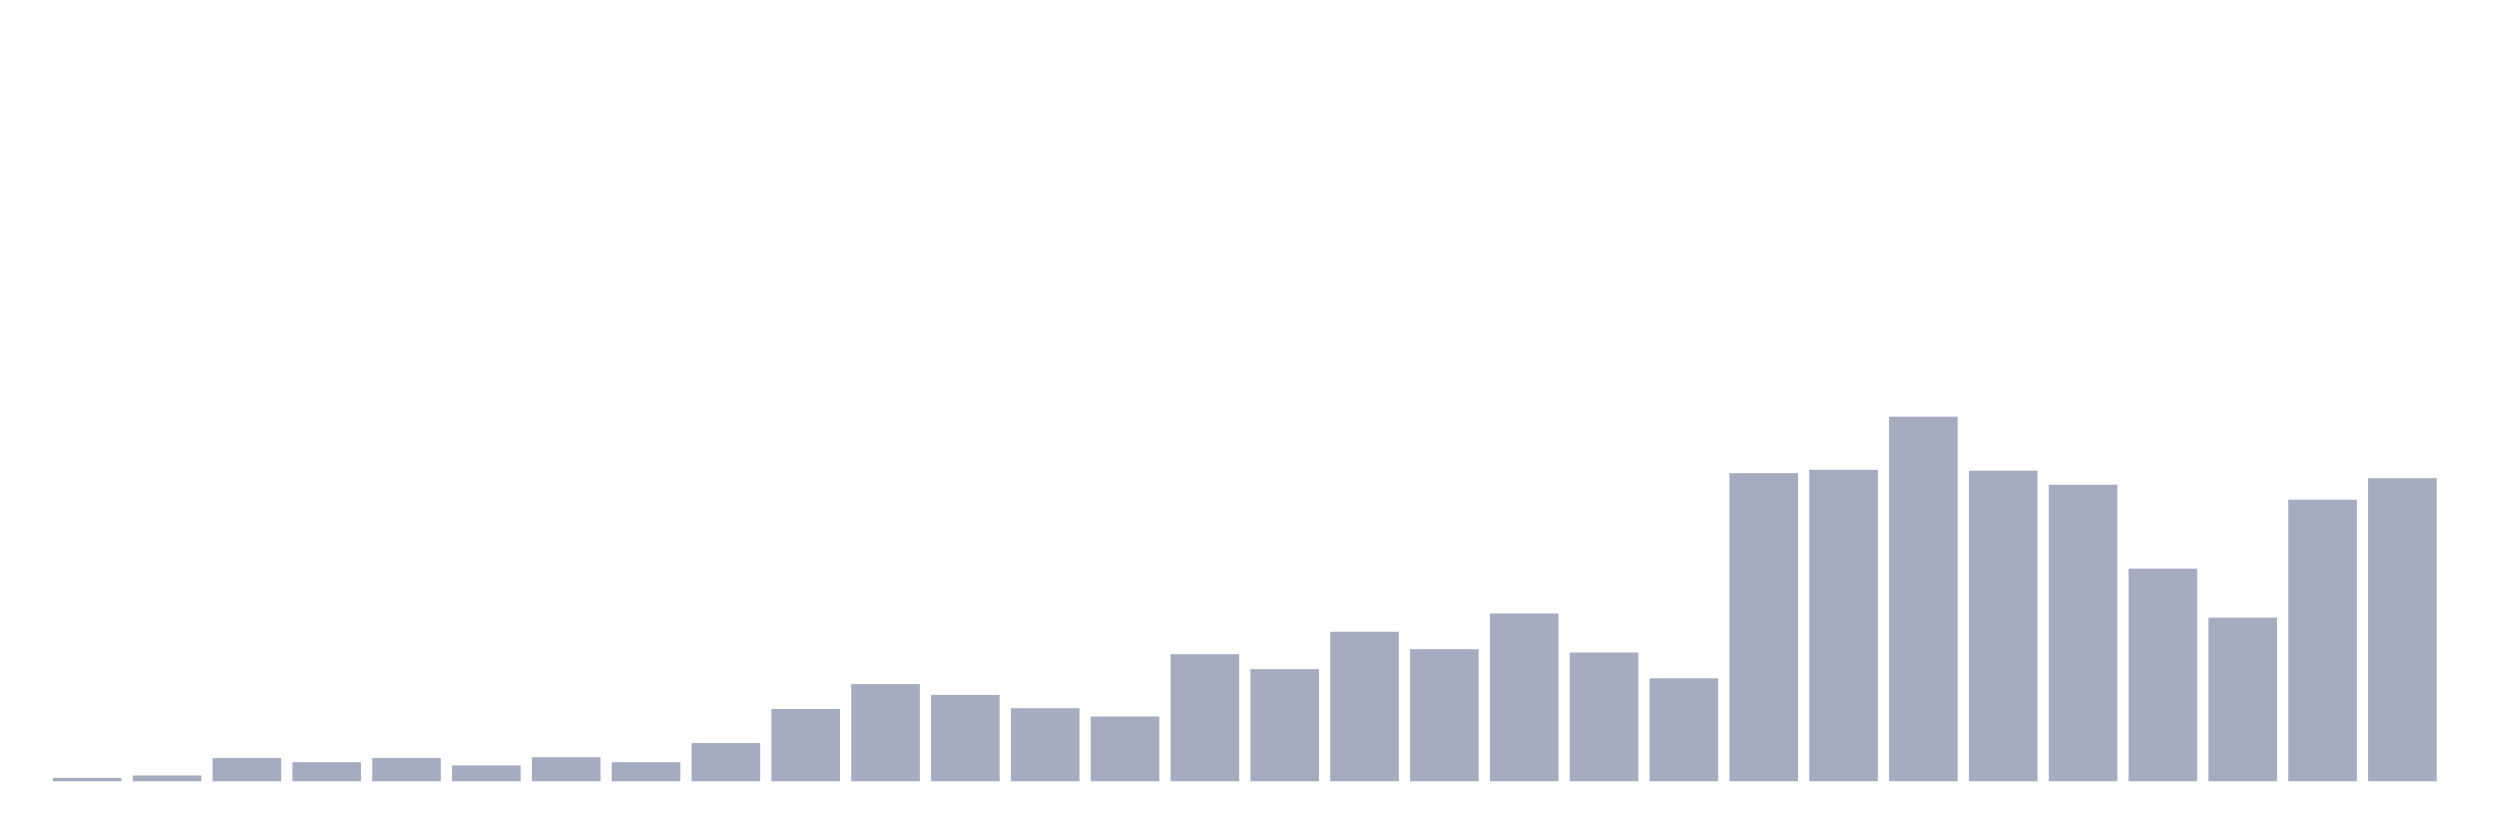
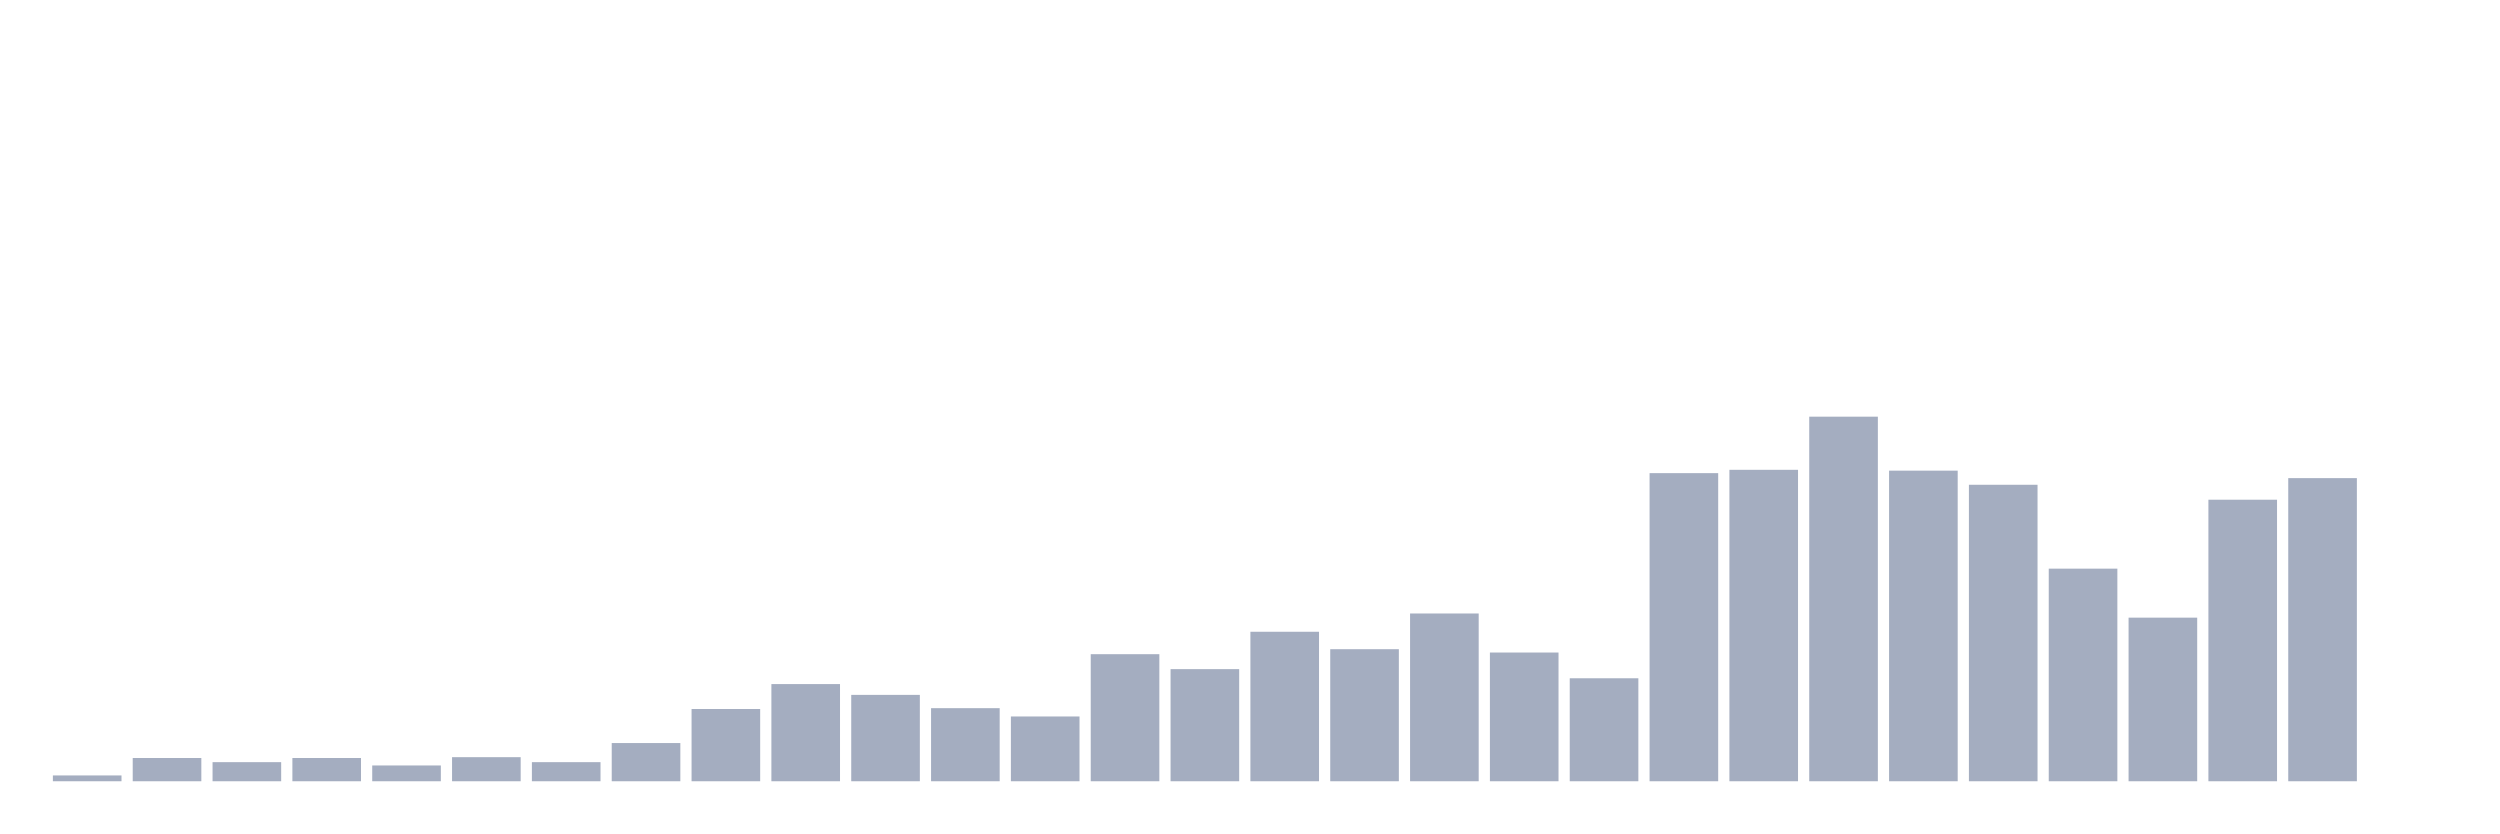
<svg xmlns="http://www.w3.org/2000/svg" viewBox="0 0 480 160">
  <g transform="translate(10,10)">
-     <rect class="bar" x="0.153" width="13.175" y="139.362" height="0.638" fill="rgb(164,173,192)" />
-     <rect class="bar" x="15.482" width="13.175" y="138.884" height="1.116" fill="rgb(164,173,192)" />
-     <rect class="bar" x="30.81" width="13.175" y="135.535" height="4.465" fill="rgb(164,173,192)" />
-     <rect class="bar" x="46.138" width="13.175" y="136.333" height="3.667" fill="rgb(164,173,192)" />
-     <rect class="bar" x="61.466" width="13.175" y="135.535" height="4.465" fill="rgb(164,173,192)" />
-     <rect class="bar" x="76.794" width="13.175" y="136.97" height="3.03" fill="rgb(164,173,192)" />
-     <rect class="bar" x="92.123" width="13.175" y="135.376" height="4.624" fill="rgb(164,173,192)" />
-     <rect class="bar" x="107.451" width="13.175" y="136.333" height="3.667" fill="rgb(164,173,192)" />
-     <rect class="bar" x="122.779" width="13.175" y="132.665" height="7.335" fill="rgb(164,173,192)" />
-     <rect class="bar" x="138.107" width="13.175" y="126.128" height="13.872" fill="rgb(164,173,192)" />
-     <rect class="bar" x="153.436" width="13.175" y="121.344" height="18.656" fill="rgb(164,173,192)" />
-     <rect class="bar" x="168.764" width="13.175" y="123.417" height="16.583" fill="rgb(164,173,192)" />
-     <rect class="bar" x="184.092" width="13.175" y="125.968" height="14.032" fill="rgb(164,173,192)" />
-     <rect class="bar" x="199.42" width="13.175" y="127.563" height="12.437" fill="rgb(164,173,192)" />
-     <rect class="bar" x="214.748" width="13.175" y="115.604" height="24.396" fill="rgb(164,173,192)" />
-     <rect class="bar" x="230.077" width="13.175" y="118.474" height="21.526" fill="rgb(164,173,192)" />
-     <rect class="bar" x="245.405" width="13.175" y="111.298" height="28.702" fill="rgb(164,173,192)" />
-     <rect class="bar" x="260.733" width="13.175" y="114.647" height="25.353" fill="rgb(164,173,192)" />
-     <rect class="bar" x="276.061" width="13.175" y="107.79" height="32.21" fill="rgb(164,173,192)" />
-     <rect class="bar" x="291.39" width="13.175" y="115.285" height="24.715" fill="rgb(164,173,192)" />
-     <rect class="bar" x="306.718" width="13.175" y="120.228" height="19.772" fill="rgb(164,173,192)" />
-     <rect class="bar" x="322.046" width="13.175" y="80.843" height="59.157" fill="rgb(164,173,192)" />
-     <rect class="bar" x="337.374" width="13.175" y="80.205" height="59.795" fill="rgb(164,173,192)" />
-     <rect class="bar" x="352.702" width="13.175" y="70" height="70" fill="rgb(164,173,192)" />
-     <rect class="bar" x="368.031" width="13.175" y="80.364" height="59.636" fill="rgb(164,173,192)" />
-     <rect class="bar" x="383.359" width="13.175" y="83.075" height="56.925" fill="rgb(164,173,192)" />
-     <rect class="bar" x="398.687" width="13.175" y="99.18" height="40.82" fill="rgb(164,173,192)" />
-     <rect class="bar" x="414.015" width="13.175" y="108.588" height="31.412" fill="rgb(164,173,192)" />
-     <rect class="bar" x="429.344" width="13.175" y="85.945" height="54.055" fill="rgb(164,173,192)" />
-     <rect class="bar" x="444.672" width="13.175" y="81.8" height="58.2" fill="rgb(164,173,192)" />
+     <rect class="bar" x="0.153" width="13.175" y="138.884" height="1.116" fill="rgb(164,173,192)" />
+     <rect class="bar" x="15.482" width="13.175" y="135.535" height="4.465" fill="rgb(164,173,192)" />
+     <rect class="bar" x="30.81" width="13.175" y="136.333" height="3.667" fill="rgb(164,173,192)" />
+     <rect class="bar" x="46.138" width="13.175" y="135.535" height="4.465" fill="rgb(164,173,192)" />
+     <rect class="bar" x="61.466" width="13.175" y="136.97" height="3.03" fill="rgb(164,173,192)" />
+     <rect class="bar" x="76.794" width="13.175" y="135.376" height="4.624" fill="rgb(164,173,192)" />
+     <rect class="bar" x="92.123" width="13.175" y="136.333" height="3.667" fill="rgb(164,173,192)" />
+     <rect class="bar" x="107.451" width="13.175" y="132.665" height="7.335" fill="rgb(164,173,192)" />
+     <rect class="bar" x="122.779" width="13.175" y="126.128" height="13.872" fill="rgb(164,173,192)" />
+     <rect class="bar" x="138.107" width="13.175" y="121.344" height="18.656" fill="rgb(164,173,192)" />
+     <rect class="bar" x="153.436" width="13.175" y="123.417" height="16.583" fill="rgb(164,173,192)" />
+     <rect class="bar" x="168.764" width="13.175" y="125.968" height="14.032" fill="rgb(164,173,192)" />
+     <rect class="bar" x="184.092" width="13.175" y="127.563" height="12.437" fill="rgb(164,173,192)" />
+     <rect class="bar" x="199.42" width="13.175" y="115.604" height="24.396" fill="rgb(164,173,192)" />
+     <rect class="bar" x="214.748" width="13.175" y="118.474" height="21.526" fill="rgb(164,173,192)" />
+     <rect class="bar" x="230.077" width="13.175" y="111.298" height="28.702" fill="rgb(164,173,192)" />
+     <rect class="bar" x="245.405" width="13.175" y="114.647" height="25.353" fill="rgb(164,173,192)" />
+     <rect class="bar" x="260.733" width="13.175" y="107.79" height="32.21" fill="rgb(164,173,192)" />
+     <rect class="bar" x="276.061" width="13.175" y="115.285" height="24.715" fill="rgb(164,173,192)" />
+     <rect class="bar" x="291.39" width="13.175" y="120.228" height="19.772" fill="rgb(164,173,192)" />
+     <rect class="bar" x="306.718" width="13.175" y="80.843" height="59.157" fill="rgb(164,173,192)" />
+     <rect class="bar" x="322.046" width="13.175" y="80.205" height="59.795" fill="rgb(164,173,192)" />
+     <rect class="bar" x="337.374" width="13.175" y="70" height="70" fill="rgb(164,173,192)" />
+     <rect class="bar" x="352.702" width="13.175" y="80.364" height="59.636" fill="rgb(164,173,192)" />
+     <rect class="bar" x="368.031" width="13.175" y="83.075" height="56.925" fill="rgb(164,173,192)" />
+     <rect class="bar" x="383.359" width="13.175" y="99.18" height="40.82" fill="rgb(164,173,192)" />
+     <rect class="bar" x="398.687" width="13.175" y="108.588" height="31.412" fill="rgb(164,173,192)" />
+     <rect class="bar" x="414.015" width="13.175" y="85.945" height="54.055" fill="rgb(164,173,192)" />
+     <rect class="bar" x="429.344" width="13.175" y="81.8" height="58.2" fill="rgb(164,173,192)" />
+     <rect class="bar" x="444.672" width="13.175" y="140" height="0" fill="rgb(164,173,192)" />
  </g>
</svg>
